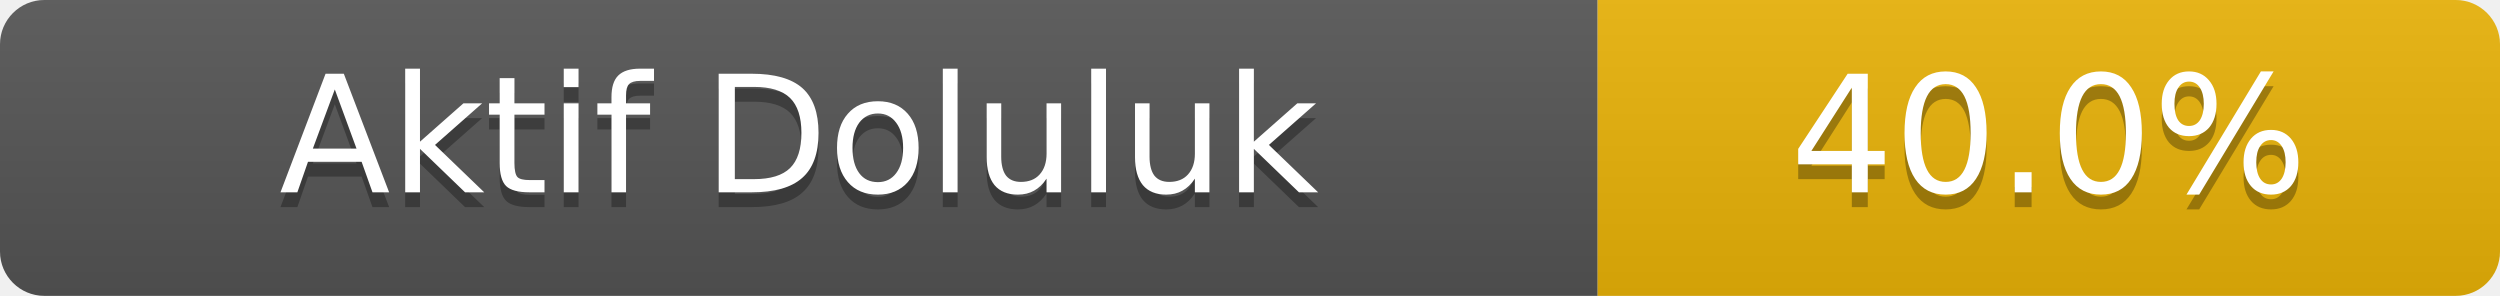
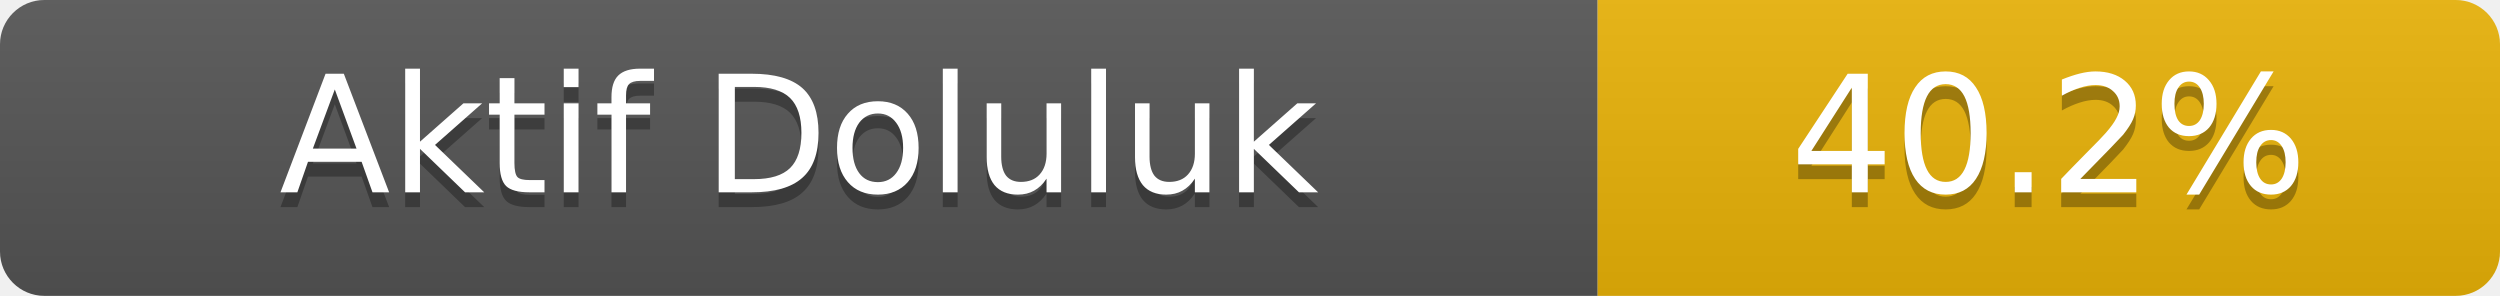
- <svg xmlns="http://www.w3.org/2000/svg" width="169" height="20" role="img" aria-label="Aktif Doluluk: 40.0%">
+ <svg xmlns="http://www.w3.org/2000/svg" width="169" height="20" role="img" aria-label="Aktif Doluluk: 40.2%">
  <linearGradient id="s" x2="0" y2="100%">
    <stop offset="0" stop-color="#bbb" stop-opacity=".1" />
    <stop offset="1" stop-opacity=".1" />
  </linearGradient>
  <clipPath id="r">
    <rect width="169" height="20" rx="3" fill="#fff" />
  </clipPath>
  <g clip-path="url(#r)">
    <rect width="108" height="20" fill="#555" />
    <rect x="108" width="61" height="20" fill="#eab308" />
    <rect width="169" height="20" fill="url(#s)" />
  </g>
  <g fill="#fff" text-anchor="middle" font-family="Verdana,Geneva,DejaVu Sans,sans-serif" font-size="11">
    <text x="54.0" y="14" fill="#010101" fill-opacity=".3">Aktif Doluluk</text>
    <text x="54.0" y="13">Aktif Doluluk</text>
-     <text x="138.5" y="14" fill="#010101" fill-opacity=".3">40.0%</text>
-     <text x="138.5" y="13">40.0%</text>
+     <text x="138.5" y="14" fill="#010101" fill-opacity=".3">40.2%</text>
+     <text x="138.5" y="13">40.2%</text>
  </g>
</svg>
